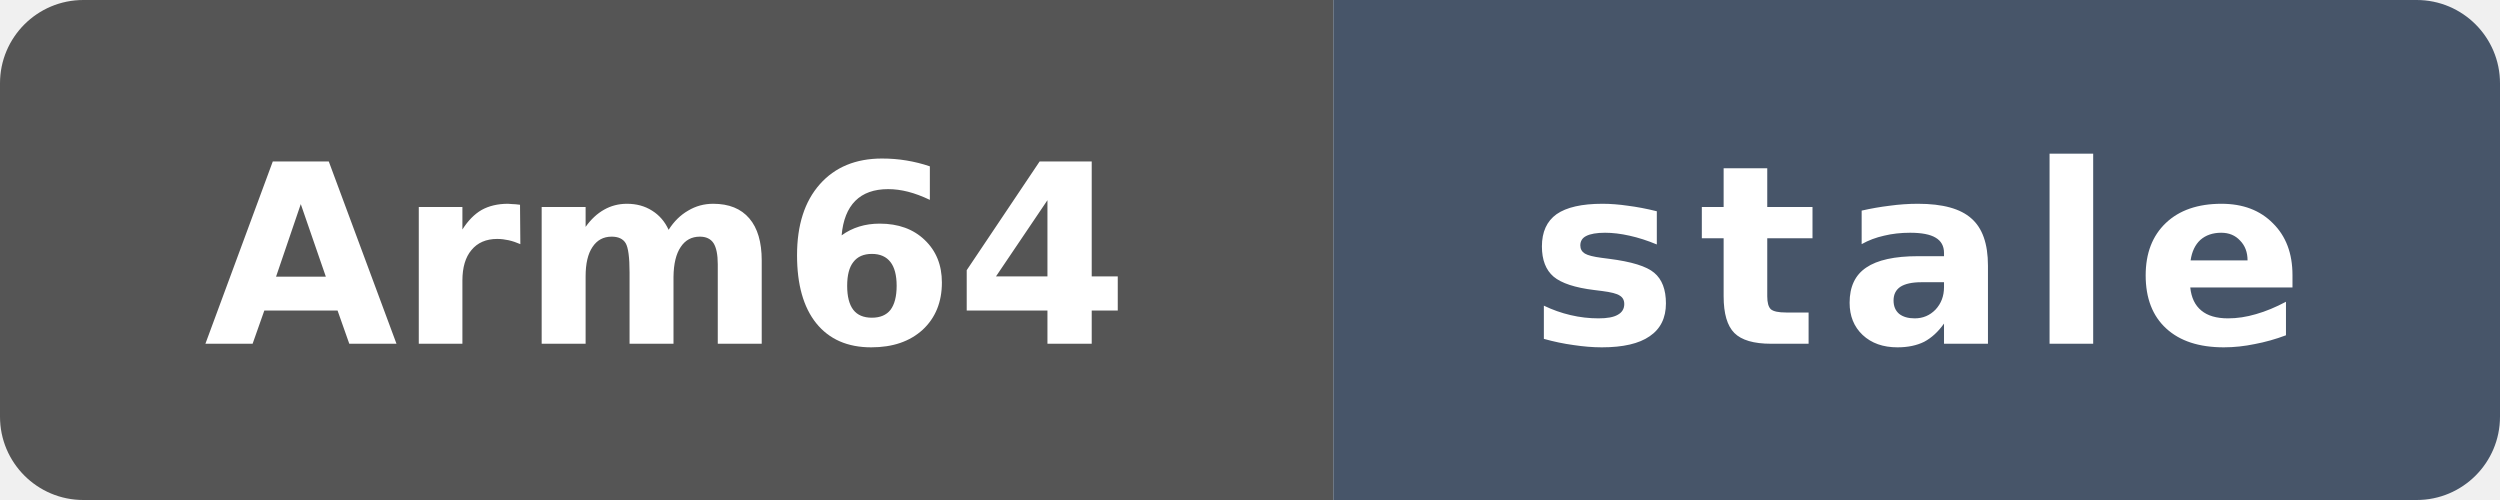
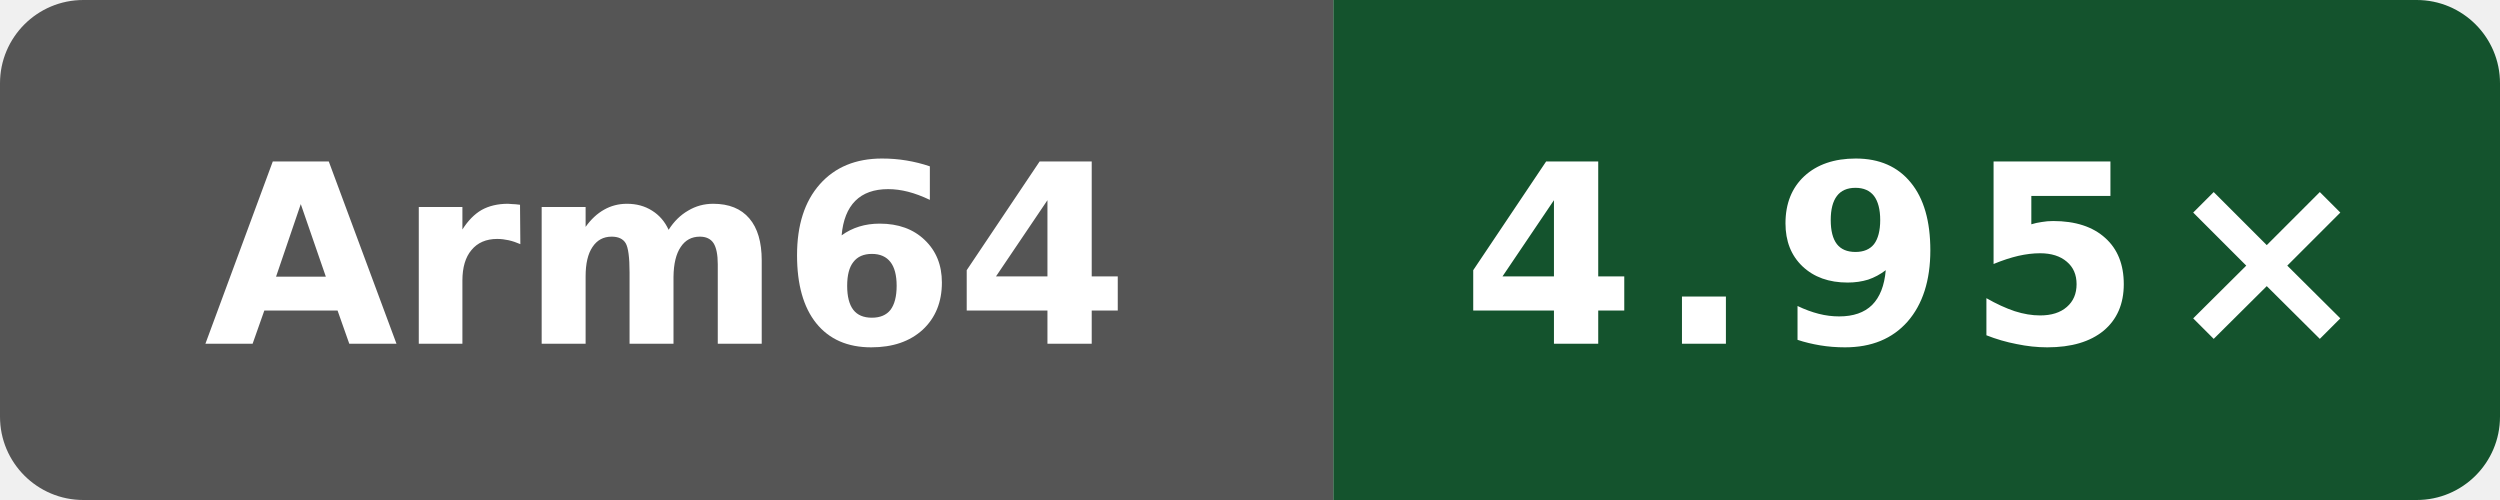
- <svg xmlns="http://www.w3.org/2000/svg" data-original-label="Public programs compile vs clang" data-original-message="4.95×" data-original-color="14532d" width="120" height="24" viewBox="0 0 120 24" role="img" aria-label="Public programs compile vs clang; Arm Neoverse N2 (implementer 0x41, part 0xd49, r0p0); measured 80079d548d66a02401ca1238a27cd7ff792c6d93; 477 commits behind main: stale">
+ <svg xmlns="http://www.w3.org/2000/svg" data-original-label="Public programs compile vs clang" data-original-message="4.95×" width="120" height="24" viewBox="0 0 120 24" role="img" aria-label="Public programs compile vs clang; Arm Neoverse N2 (implementer 0x41, part 0xd49, r0p0); measured 7584274b4d275fb41f7c5d064e751e5918e8e421; 1 commits behind main: 4.95×">
  <defs>
    <clipPath id="badge">
      <rect width="120" height="24" rx="4" />
    </clipPath>
  </defs>
  <g clip-path="url(#badge)">
    <rect width="64" height="24" fill="#555" />
-     <rect x="64" width="56" height="24" fill="#475569" />
+     <rect x="64" width="56" height="24" fill="#14532d" />
  </g>
  <text x="32" y="16.5" fill="#fff" text-anchor="middle" font-family="Verdana,Geneva,DejaVu Sans,sans-serif" font-size="12" font-weight="700" textLength="39" lengthAdjust="spacingAndGlyphs">Arm64</text>
-   <text x="92" y="16.5" fill="#fff" text-anchor="middle" font-family="Verdana,Geneva,DejaVu Sans,sans-serif" font-size="12" font-weight="700" letter-spacing="1" textLength="39" lengthAdjust="spacingAndGlyphs">stale</text>
+   <text x="92" y="16.5" fill="#fff" text-anchor="middle" font-family="Verdana,Geneva,DejaVu Sans,sans-serif" font-size="12" font-weight="700" letter-spacing="1" textLength="39" lengthAdjust="spacingAndGlyphs">4.95×</text>
</svg>
